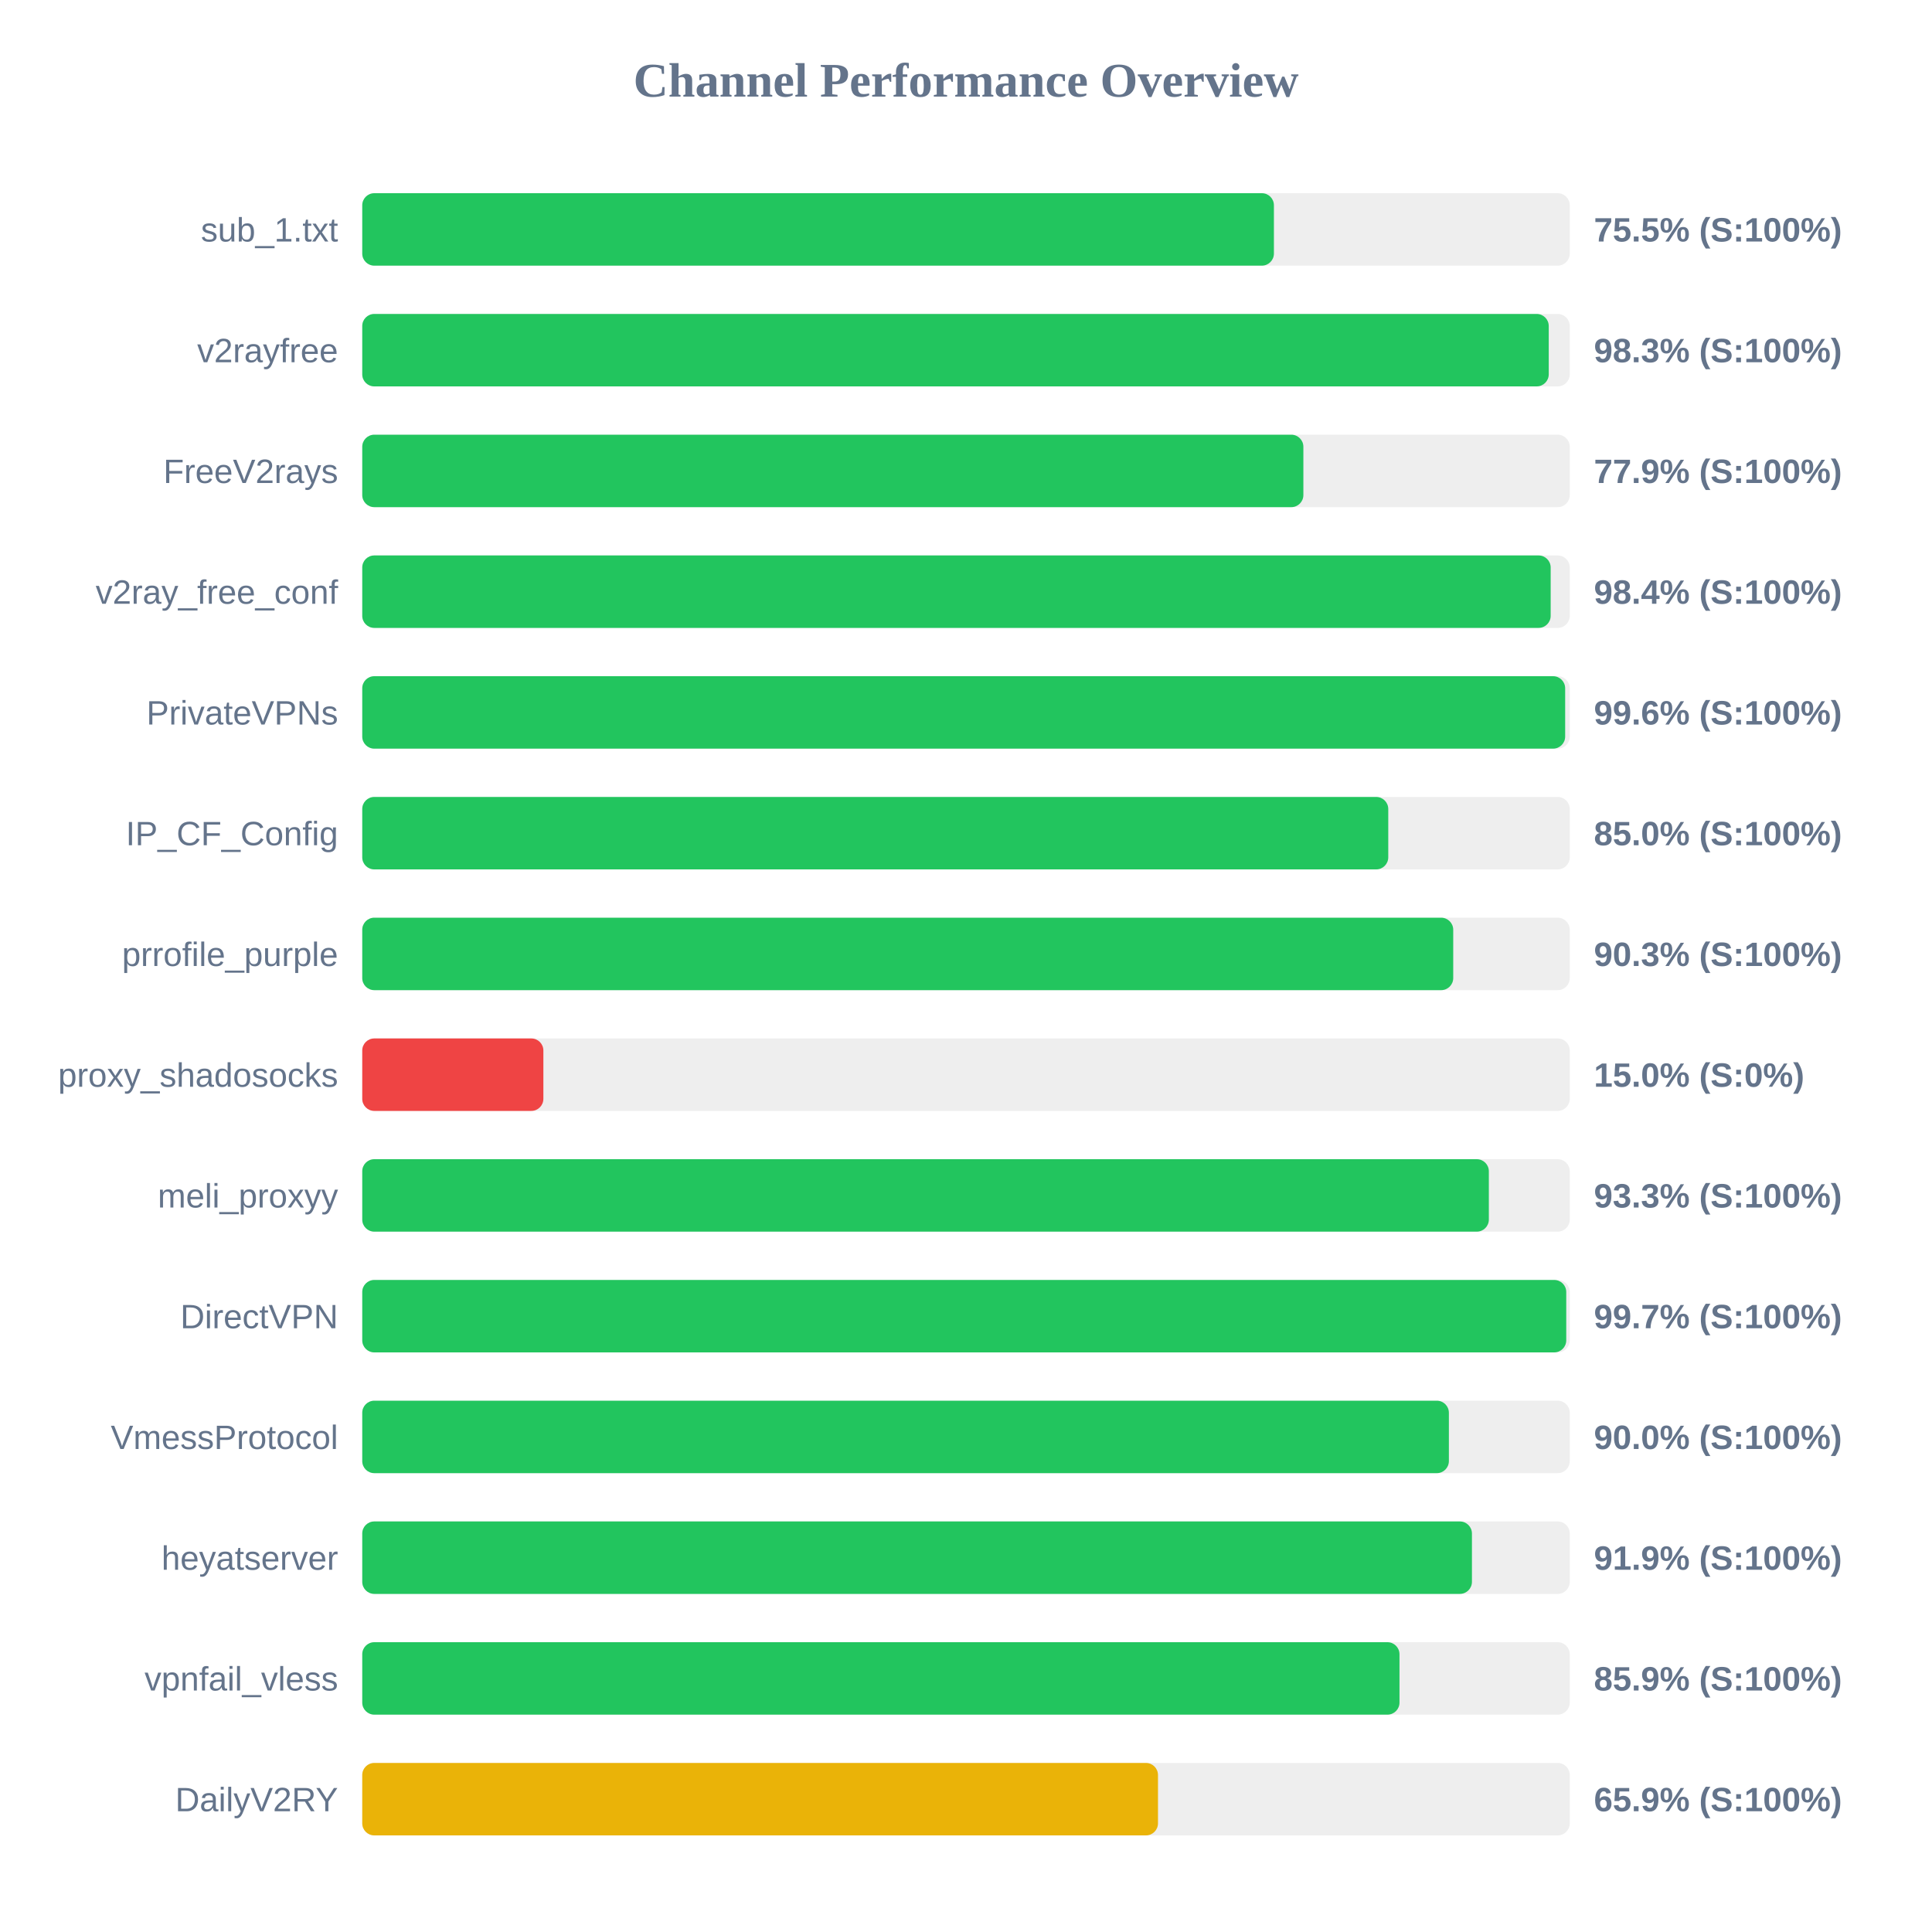
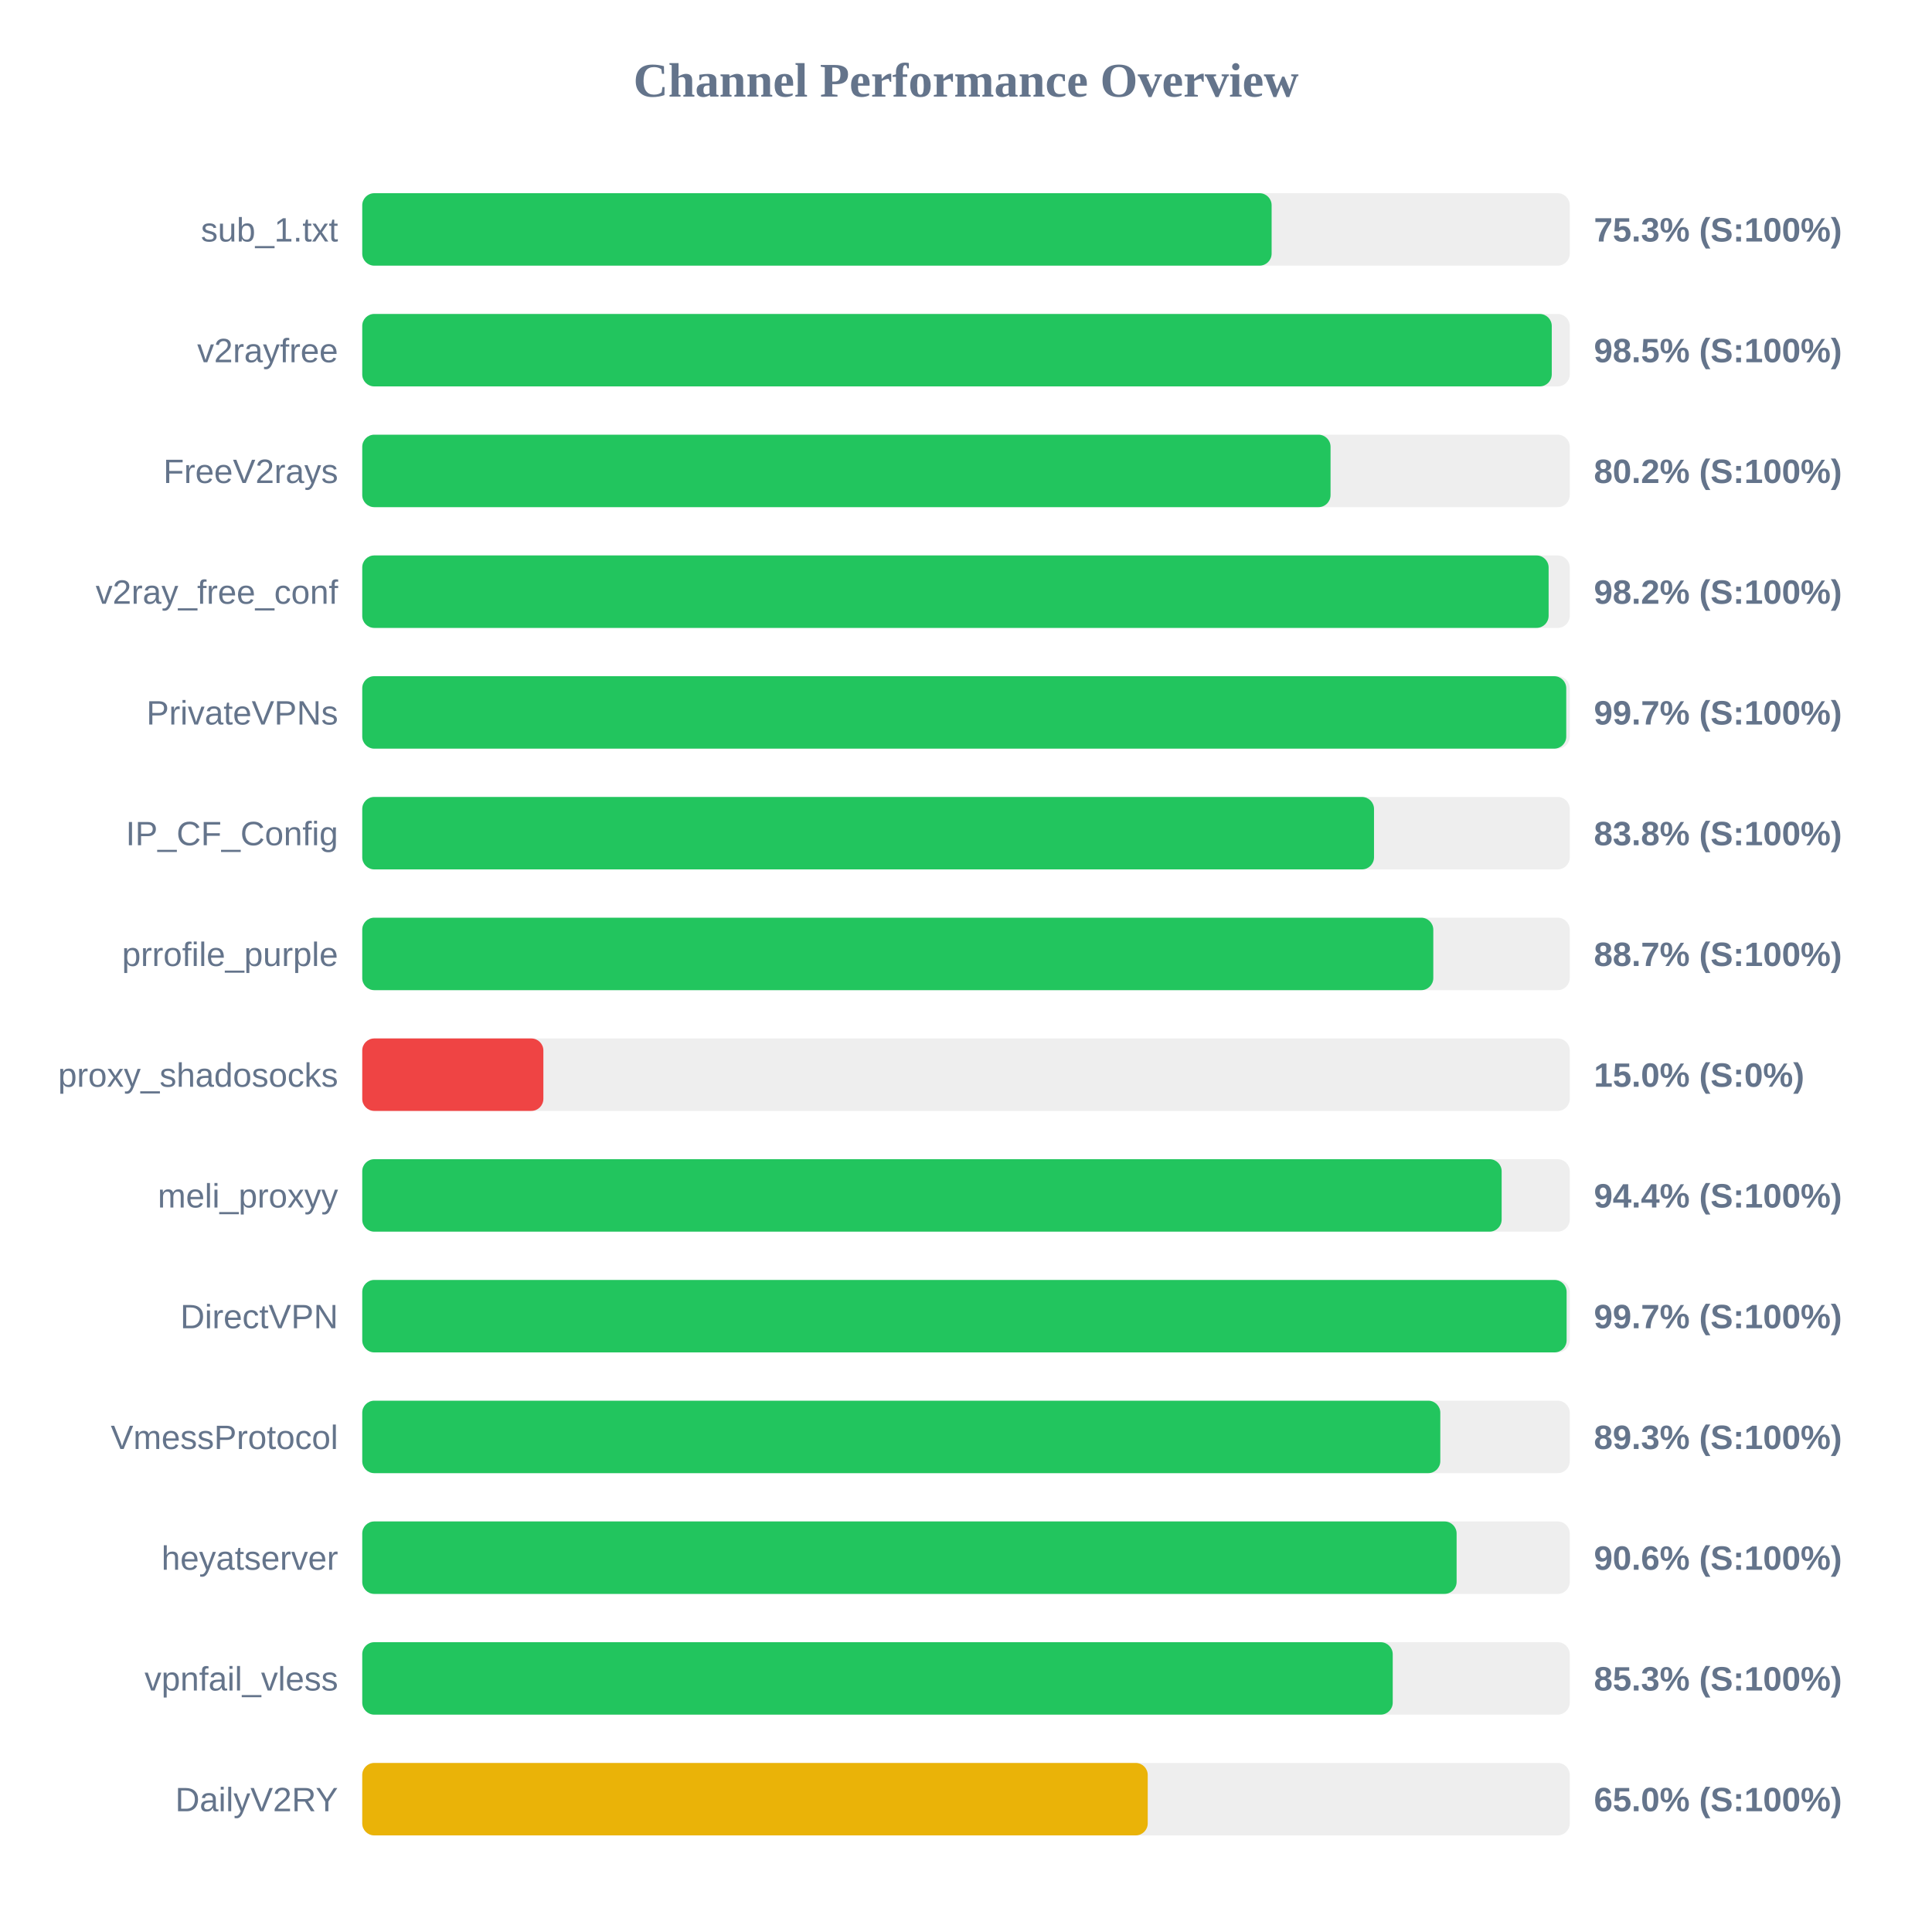
<svg xmlns="http://www.w3.org/2000/svg" width="800" height="800" version="1.1">
  <style>
        .row { font: 14px Arial; fill: #64748b; }
        .score { font: bold 14px Arial; fill: #64748b; }
    </style>
  <text x="400" y="40" text-anchor="middle" font-size="20px" font-weight="bold" fill="#64748b">Channel Performance Overview</text>
  <rect x="150" y="80" width="500" height="30" fill="#eee" rx="5" />
-   <rect x="150" y="80" width="377.5" height="30" fill="#22c55e" rx="5" />
+   <rect x="150" y="80" width="376.55" height="30" fill="#22c55e" rx="5" />
  <text x="140" y="100" text-anchor="end" class="row">sub_1.txt</text>
-   <text x="660" y="100" text-anchor="start" class="score">75.5% (S:100%)</text>
+   <text x="660" y="100" text-anchor="start" class="score">75.3% (S:100%)</text>
  <rect x="150" y="130" width="500" height="30" fill="#eee" rx="5" />
-   <rect x="150" y="130" width="491.3" height="30" fill="#22c55e" rx="5" />
+   <rect x="150" y="130" width="492.55" height="30" fill="#22c55e" rx="5" />
  <text x="140" y="150" text-anchor="end" class="row">v2rayfree</text>
-   <text x="660" y="150" text-anchor="start" class="score">98.3% (S:100%)</text>
+   <text x="660" y="150" text-anchor="start" class="score">98.5% (S:100%)</text>
  <rect x="150" y="180" width="500" height="30" fill="#eee" rx="5" />
-   <rect x="150" y="180" width="389.7" height="30" fill="#22c55e" rx="5" />
+   <rect x="150" y="180" width="400.95" height="30" fill="#22c55e" rx="5" />
  <text x="140" y="200" text-anchor="end" class="row">FreeV2rays</text>
-   <text x="660" y="200" text-anchor="start" class="score">77.9% (S:100%)</text>
+   <text x="660" y="200" text-anchor="start" class="score">80.2% (S:100%)</text>
  <rect x="150" y="230" width="500" height="30" fill="#eee" rx="5" />
-   <rect x="150" y="230" width="492.1" height="30" fill="#22c55e" rx="5" />
+   <rect x="150" y="230" width="491.25" height="30" fill="#22c55e" rx="5" />
  <text x="140" y="250" text-anchor="end" class="row">v2ray_free_conf</text>
-   <text x="660" y="250" text-anchor="start" class="score">98.4% (S:100%)</text>
+   <text x="660" y="250" text-anchor="start" class="score">98.2% (S:100%)</text>
  <rect x="150" y="280" width="500" height="30" fill="#eee" rx="5" />
-   <rect x="150" y="280" width="498.1" height="30" fill="#22c55e" rx="5" />
+   <rect x="150" y="280" width="498.55" height="30" fill="#22c55e" rx="5" />
  <text x="140" y="300" text-anchor="end" class="row">PrivateVPNs</text>
-   <text x="660" y="300" text-anchor="start" class="score">99.6% (S:100%)</text>
+   <text x="660" y="300" text-anchor="start" class="score">99.7% (S:100%)</text>
  <rect x="150" y="330" width="500" height="30" fill="#eee" rx="5" />
-   <rect x="150" y="330" width="424.85" height="30" fill="#22c55e" rx="5" />
+   <rect x="150" y="330" width="418.95" height="30" fill="#22c55e" rx="5" />
  <text x="140" y="350" text-anchor="end" class="row">IP_CF_Config</text>
-   <text x="660" y="350" text-anchor="start" class="score">85.0% (S:100%)</text>
+   <text x="660" y="350" text-anchor="start" class="score">83.8% (S:100%)</text>
  <rect x="150" y="380" width="500" height="30" fill="#eee" rx="5" />
-   <rect x="150" y="380" width="451.75" height="30" fill="#22c55e" rx="5" />
+   <rect x="150" y="380" width="443.5" height="30" fill="#22c55e" rx="5" />
  <text x="140" y="400" text-anchor="end" class="row">prrofile_purple</text>
-   <text x="660" y="400" text-anchor="start" class="score">90.3% (S:100%)</text>
+   <text x="660" y="400" text-anchor="start" class="score">88.7% (S:100%)</text>
  <rect x="150" y="430" width="500" height="30" fill="#eee" rx="5" />
  <rect x="150" y="430" width="75.0" height="30" fill="#ef4444" rx="5" />
  <text x="140" y="450" text-anchor="end" class="row">proxy_shadosocks</text>
  <text x="660" y="450" text-anchor="start" class="score">15.0% (S:0%)</text>
  <rect x="150" y="480" width="500" height="30" fill="#eee" rx="5" />
-   <rect x="150" y="480" width="466.5" height="30" fill="#22c55e" rx="5" />
+   <rect x="150" y="480" width="471.8" height="30" fill="#22c55e" rx="5" />
  <text x="140" y="500" text-anchor="end" class="row">meli_proxyy</text>
-   <text x="660" y="500" text-anchor="start" class="score">93.3% (S:100%)</text>
+   <text x="660" y="500" text-anchor="start" class="score">94.4% (S:100%)</text>
  <rect x="150" y="530" width="500" height="30" fill="#eee" rx="5" />
-   <rect x="150" y="530" width="498.55" height="30" fill="#22c55e" rx="5" />
+   <rect x="150" y="530" width="498.7" height="30" fill="#22c55e" rx="5" />
  <text x="140" y="550" text-anchor="end" class="row">DirectVPN</text>
  <text x="660" y="550" text-anchor="start" class="score">99.7% (S:100%)</text>
  <rect x="150" y="580" width="500" height="30" fill="#eee" rx="5" />
-   <rect x="150" y="580" width="449.95" height="30" fill="#22c55e" rx="5" />
+   <rect x="150" y="580" width="446.4" height="30" fill="#22c55e" rx="5" />
  <text x="140" y="600" text-anchor="end" class="row">VmessProtocol</text>
-   <text x="660" y="600" text-anchor="start" class="score">90.0% (S:100%)</text>
+   <text x="660" y="600" text-anchor="start" class="score">89.3% (S:100%)</text>
  <rect x="150" y="630" width="500" height="30" fill="#eee" rx="5" />
-   <rect x="150" y="630" width="459.5" height="30" fill="#22c55e" rx="5" />
+   <rect x="150" y="630" width="453.15" height="30" fill="#22c55e" rx="5" />
  <text x="140" y="650" text-anchor="end" class="row">heyatserver</text>
-   <text x="660" y="650" text-anchor="start" class="score">91.9% (S:100%)</text>
+   <text x="660" y="650" text-anchor="start" class="score">90.6% (S:100%)</text>
  <rect x="150" y="680" width="500" height="30" fill="#eee" rx="5" />
-   <rect x="150" y="680" width="429.5" height="30" fill="#22c55e" rx="5" />
+   <rect x="150" y="680" width="426.7" height="30" fill="#22c55e" rx="5" />
  <text x="140" y="700" text-anchor="end" class="row">vpnfail_vless</text>
-   <text x="660" y="700" text-anchor="start" class="score">85.9% (S:100%)</text>
+   <text x="660" y="700" text-anchor="start" class="score">85.3% (S:100%)</text>
  <rect x="150" y="730" width="500" height="30" fill="#eee" rx="5" />
-   <rect x="150" y="730" width="329.5" height="30" fill="#eab308" rx="5" />
+   <rect x="150" y="730" width="325.25" height="30" fill="#eab308" rx="5" />
  <text x="140" y="750" text-anchor="end" class="row">DailyV2RY</text>
-   <text x="660" y="750" text-anchor="start" class="score">65.9% (S:100%)</text>
+   <text x="660" y="750" text-anchor="start" class="score">65.0% (S:100%)</text>
</svg>
